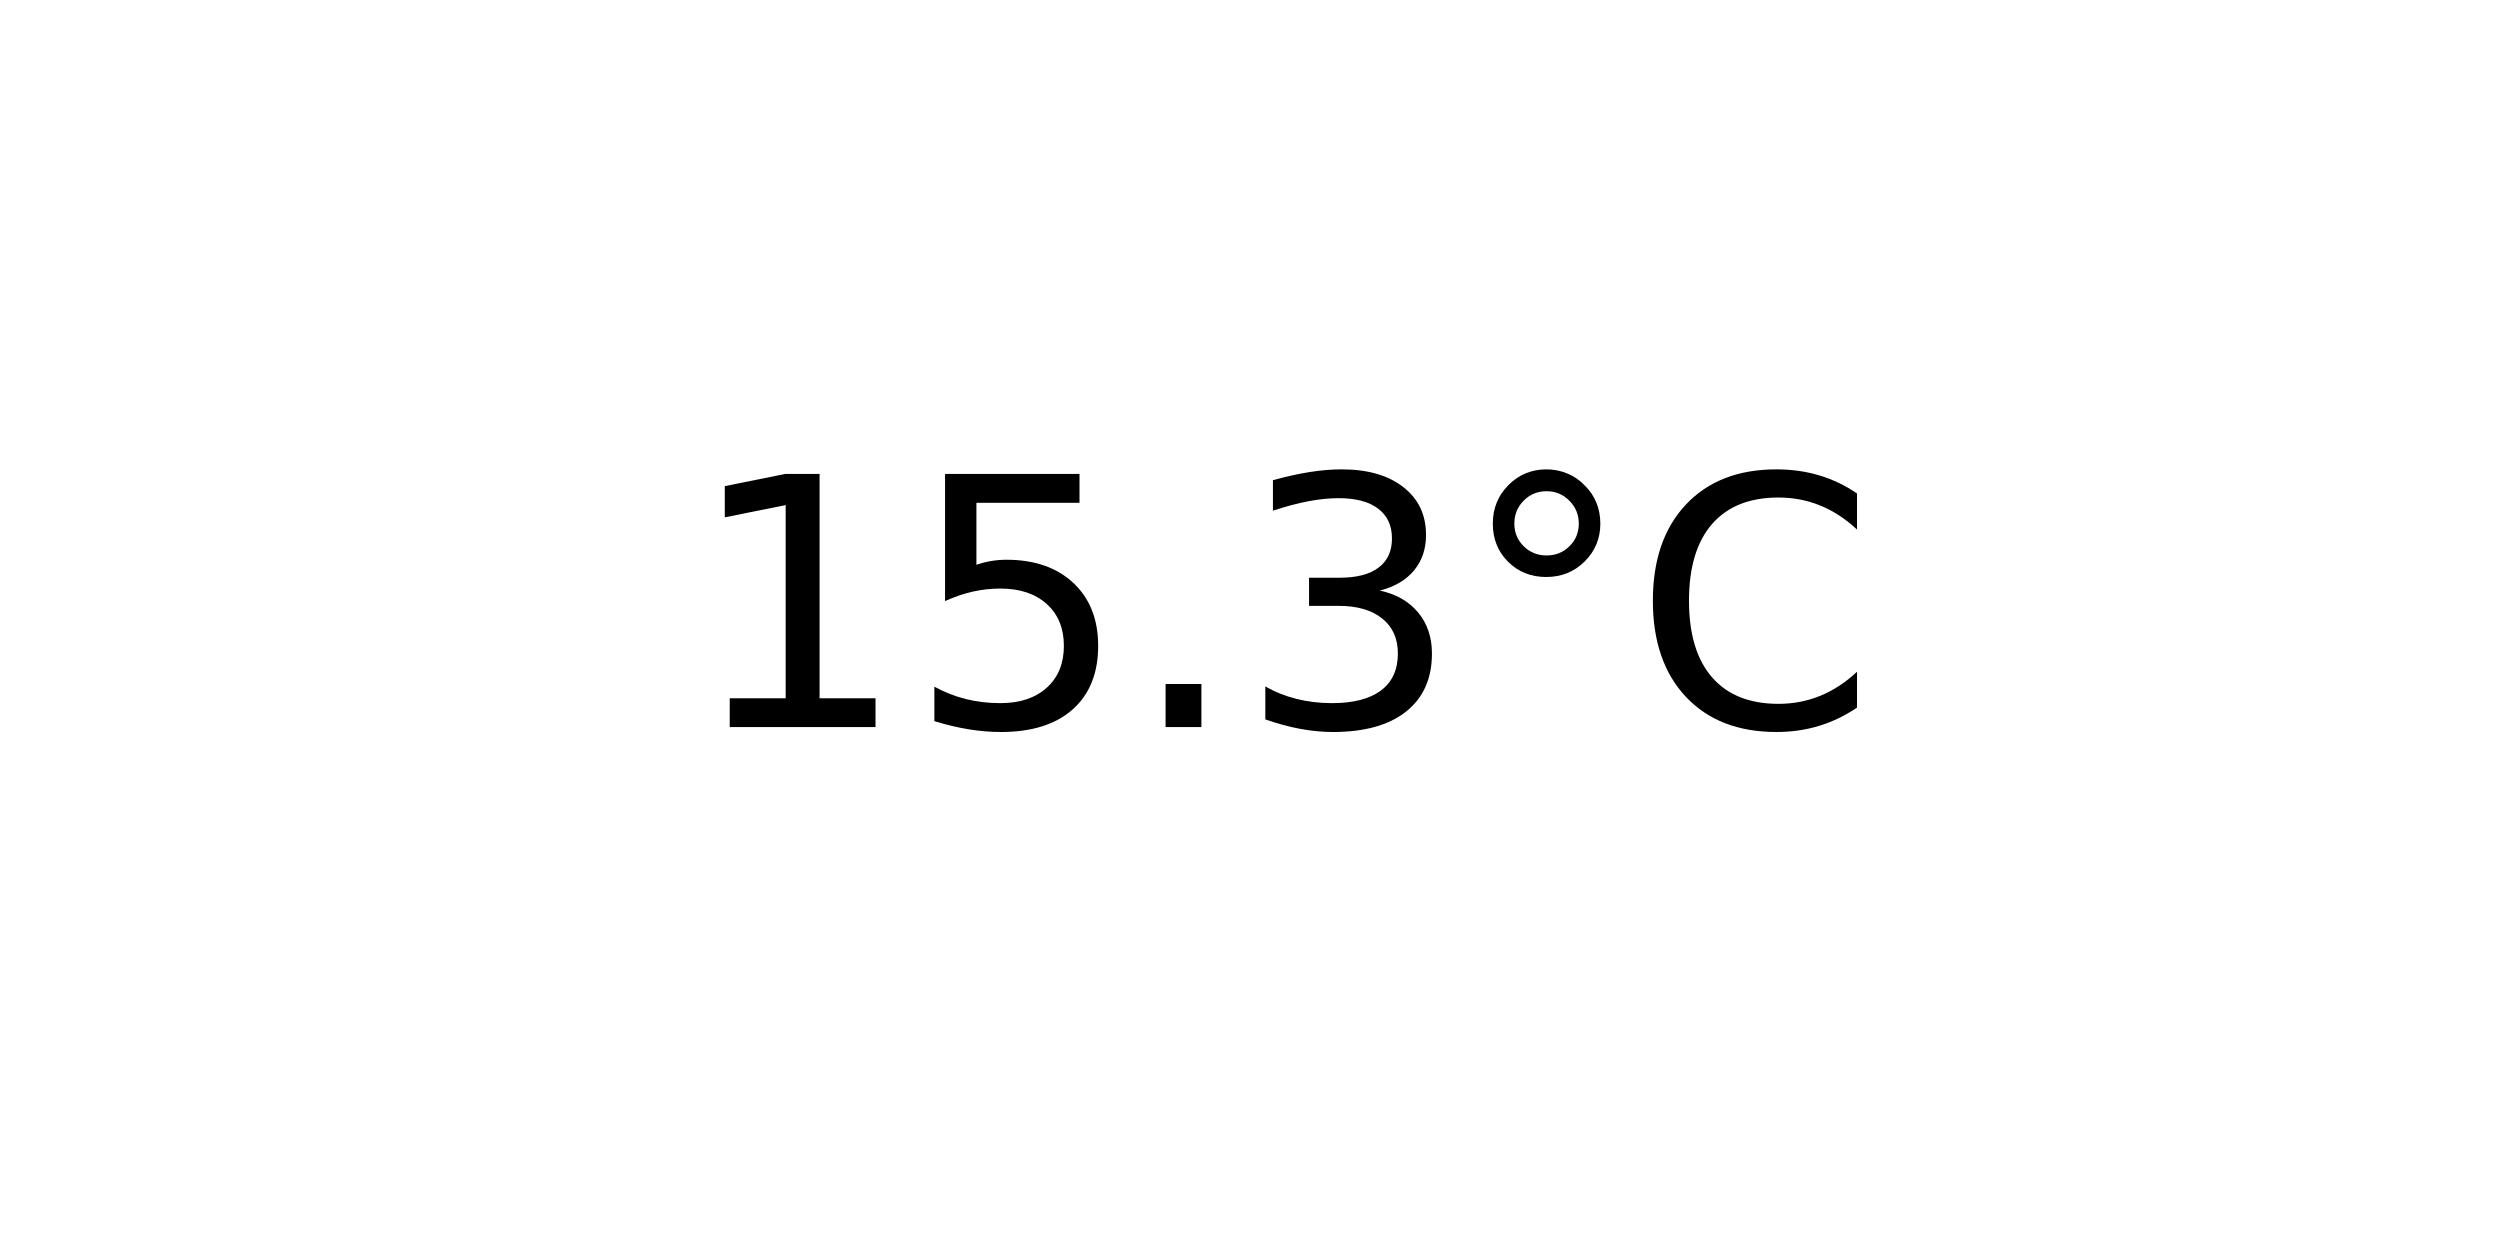
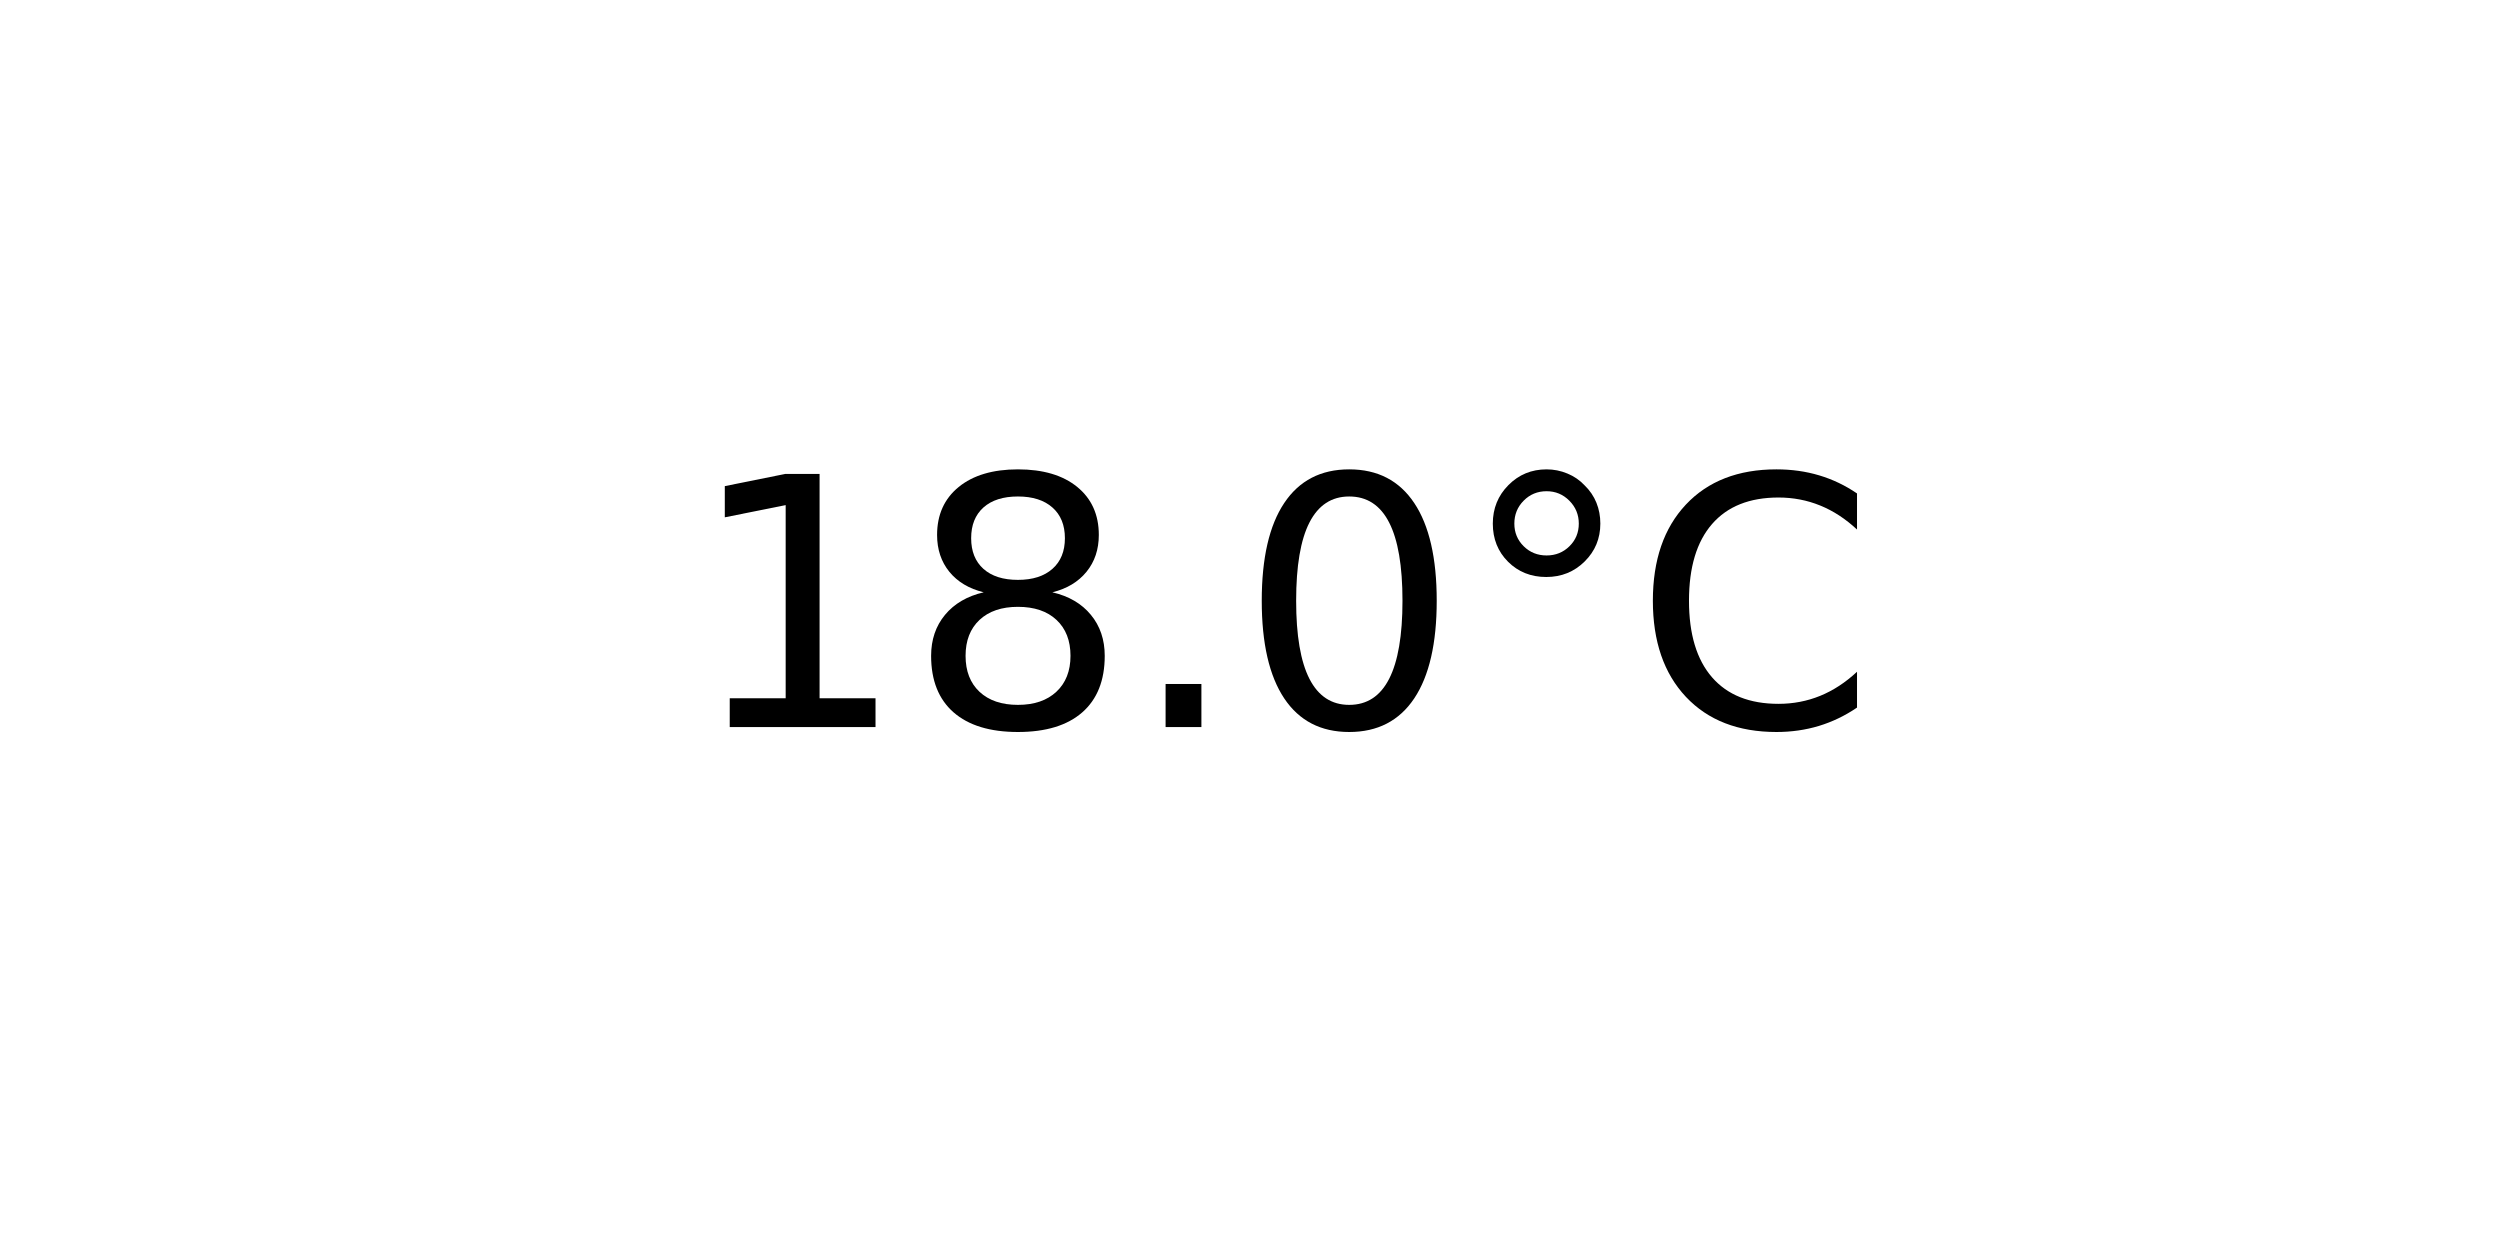
<svg xmlns="http://www.w3.org/2000/svg" xmlns:xlink="http://www.w3.org/1999/xlink" width="72pt" height="36pt" viewBox="0 0 72 36" version="1.1">
  <defs>
    <style type="text/css">*{stroke-linejoin: round; stroke-linecap: butt}</style>
  </defs>
  <g id="figure_1">
    <g id="axes_1">
      <g id="text_1">
        <g transform="translate(19.77578 20.93937) scale(0.1 -0.1)">
          <defs>
            <path id="DejaVuSans-31" d="M 794 531  L 1825 531  L 1825 4091  L 703 3866  L 703 4441  L 1819 4666  L 2450 4666  L 2450 531  L 3481 531  L 3481 0  L 794 0  L 794 531  z " transform="scale(0.015625)" />
-             <path id="DejaVuSans-35" d="M 691 4666  L 3169 4666  L 3169 4134  L 1269 4134  L 1269 2991  Q 1406 3038 1543 3061  Q 1681 3084 1819 3084  Q 2600 3084 3056 2656  Q 3513 2228 3513 1497  Q 3513 744 3044 326  Q 2575 -91 1722 -91  Q 1428 -91 1123 -41  Q 819 9 494 109  L 494 744  Q 775 591 1075 516  Q 1375 441 1709 441  Q 2250 441 2565 725  Q 2881 1009 2881 1497  Q 2881 1984 2565 2268  Q 2250 2553 1709 2553  Q 1456 2553 1204 2497  Q 953 2441 691 2322  L 691 4666  z " transform="scale(0.015625)" />
+             <path id="DejaVuSans-38" d="M 2034 2216  Q 1584 2216 1326 1975  Q 1069 1734 1069 1313  Q 1069 891 1326 650  Q 1584 409 2034 409  Q 2484 409 2743 651  Q 3003 894 3003 1313  Q 3003 1734 2745 1975  Q 2488 2216 2034 2216  z M 1403 2484  Q 997 2584 770 2862  Q 544 3141 544 3541  Q 544 4100 942 4425  Q 1341 4750 2034 4750  Q 2731 4750 3128 4425  Q 3525 4100 3525 3541  Q 3525 3141 3298 2862  Q 3072 2584 2669 2484  Q 3125 2378 3379 2068  Q 3634 1759 3634 1313  Q 3634 634 3220 271  Q 2806 -91 2034 -91  Q 1263 -91 848 271  Q 434 634 434 1313  Q 434 1759 690 2068  Q 947 2378 1403 2484  z M 1172 3481  Q 1172 3119 1398 2916  Q 1625 2713 2034 2713  Q 2441 2713 2670 2916  Q 2900 3119 2900 3481  Q 2900 3844 2670 4047  Q 2441 4250 2034 4250  Q 1625 4250 1398 4047  Q 1172 3844 1172 3481  z " transform="scale(0.015625)" />
            <path id="DejaVuSans-2e" d="M 684 794  L 1344 794  L 1344 0  L 684 0  L 684 794  z " transform="scale(0.015625)" />
-             <path id="DejaVuSans-33" d="M 2597 2516  Q 3050 2419 3304 2112  Q 3559 1806 3559 1356  Q 3559 666 3084 287  Q 2609 -91 1734 -91  Q 1441 -91 1130 -33  Q 819 25 488 141  L 488 750  Q 750 597 1062 519  Q 1375 441 1716 441  Q 2309 441 2620 675  Q 2931 909 2931 1356  Q 2931 1769 2642 2001  Q 2353 2234 1838 2234  L 1294 2234  L 1294 2753  L 1863 2753  Q 2328 2753 2575 2939  Q 2822 3125 2822 3475  Q 2822 3834 2567 4026  Q 2313 4219 1838 4219  Q 1578 4219 1281 4162  Q 984 4106 628 3988  L 628 4550  Q 988 4650 1302 4700  Q 1616 4750 1894 4750  Q 2613 4750 3031 4423  Q 3450 4097 3450 3541  Q 3450 3153 3228 2886  Q 3006 2619 2597 2516  z " transform="scale(0.015625)" />
+             <path id="DejaVuSans-30" d="M 2034 4250  Q 1547 4250 1301 3770  Q 1056 3291 1056 2328  Q 1056 1369 1301 889  Q 1547 409 2034 409  Q 2525 409 2770 889  Q 3016 1369 3016 2328  Q 3016 3291 2770 3770  Q 2525 4250 2034 4250  z M 2034 4750  Q 2819 4750 3233 4129  Q 3647 3509 3647 2328  Q 3647 1150 3233 529  Q 2819 -91 2034 -91  Q 1250 -91 836 529  Q 422 1150 422 2328  Q 422 3509 836 4129  Q 1250 4750 2034 4750  z " transform="scale(0.015625)" />
            <path id="DejaVuSans-b0" d="M 1600 4347  Q 1350 4347 1178 4173  Q 1006 4000 1006 3750  Q 1006 3503 1178 3333  Q 1350 3163 1600 3163  Q 1850 3163 2022 3333  Q 2194 3503 2194 3750  Q 2194 3997 2020 4172  Q 1847 4347 1600 4347  z M 1600 4750  Q 1800 4750 1984 4673  Q 2169 4597 2303 4453  Q 2447 4313 2519 4134  Q 2591 3956 2591 3750  Q 2591 3338 2302 3052  Q 2013 2766 1594 2766  Q 1172 2766 890 3047  Q 609 3328 609 3750  Q 609 4169 896 4459  Q 1184 4750 1600 4750  z " transform="scale(0.015625)" />
            <path id="DejaVuSans-43" d="M 4122 4306  L 4122 3641  Q 3803 3938 3442 4084  Q 3081 4231 2675 4231  Q 1875 4231 1450 3742  Q 1025 3253 1025 2328  Q 1025 1406 1450 917  Q 1875 428 2675 428  Q 3081 428 3442 575  Q 3803 722 4122 1019  L 4122 359  Q 3791 134 3420 21  Q 3050 -91 2638 -91  Q 1578 -91 968 557  Q 359 1206 359 2328  Q 359 3453 968 4101  Q 1578 4750 2638 4750  Q 3056 4750 3426 4639  Q 3797 4528 4122 4306  z " transform="scale(0.015625)" />
          </defs>
          <use xlink:href="#DejaVuSans-31" />
-           <use xlink:href="#DejaVuSans-35" x="63.623" />
+           <use xlink:href="#DejaVuSans-38" x="63.623" />
          <use xlink:href="#DejaVuSans-2e" x="127.246" />
-           <use xlink:href="#DejaVuSans-33" x="159.033" />
+           <use xlink:href="#DejaVuSans-30" x="159.033" />
          <use xlink:href="#DejaVuSans-b0" x="222.656" />
          <use xlink:href="#DejaVuSans-43" x="272.656" />
        </g>
      </g>
    </g>
  </g>
</svg>
